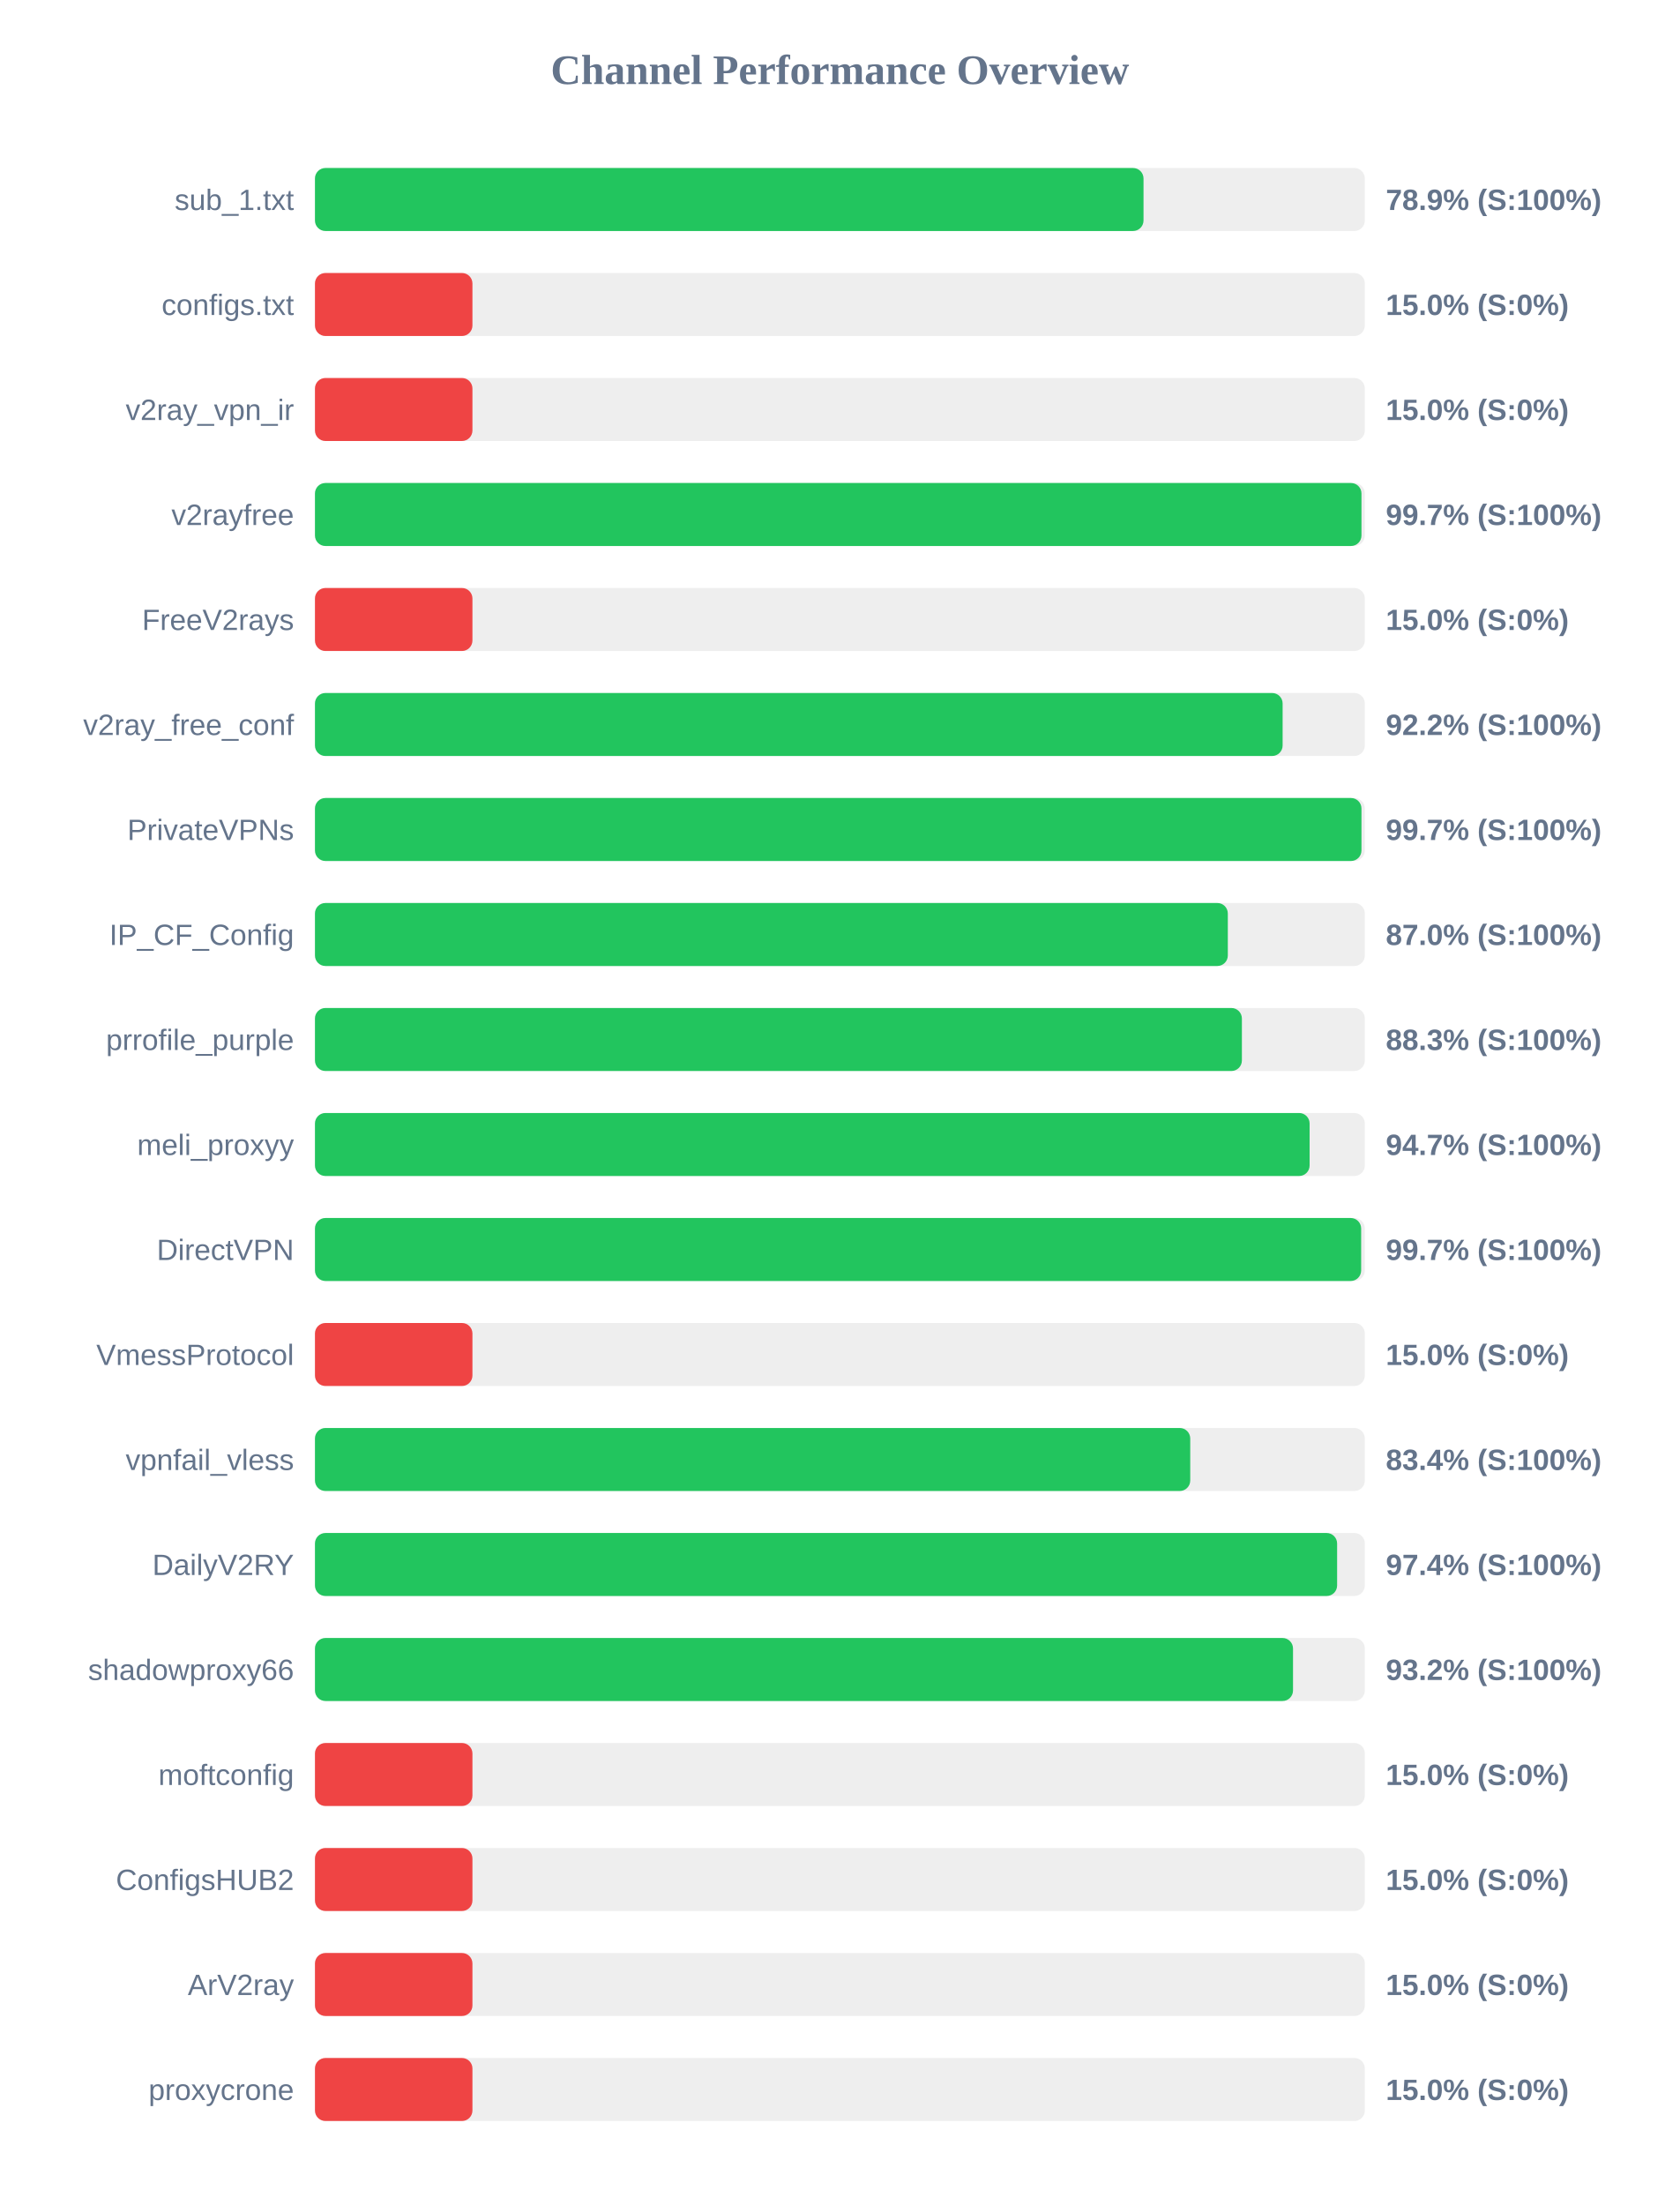
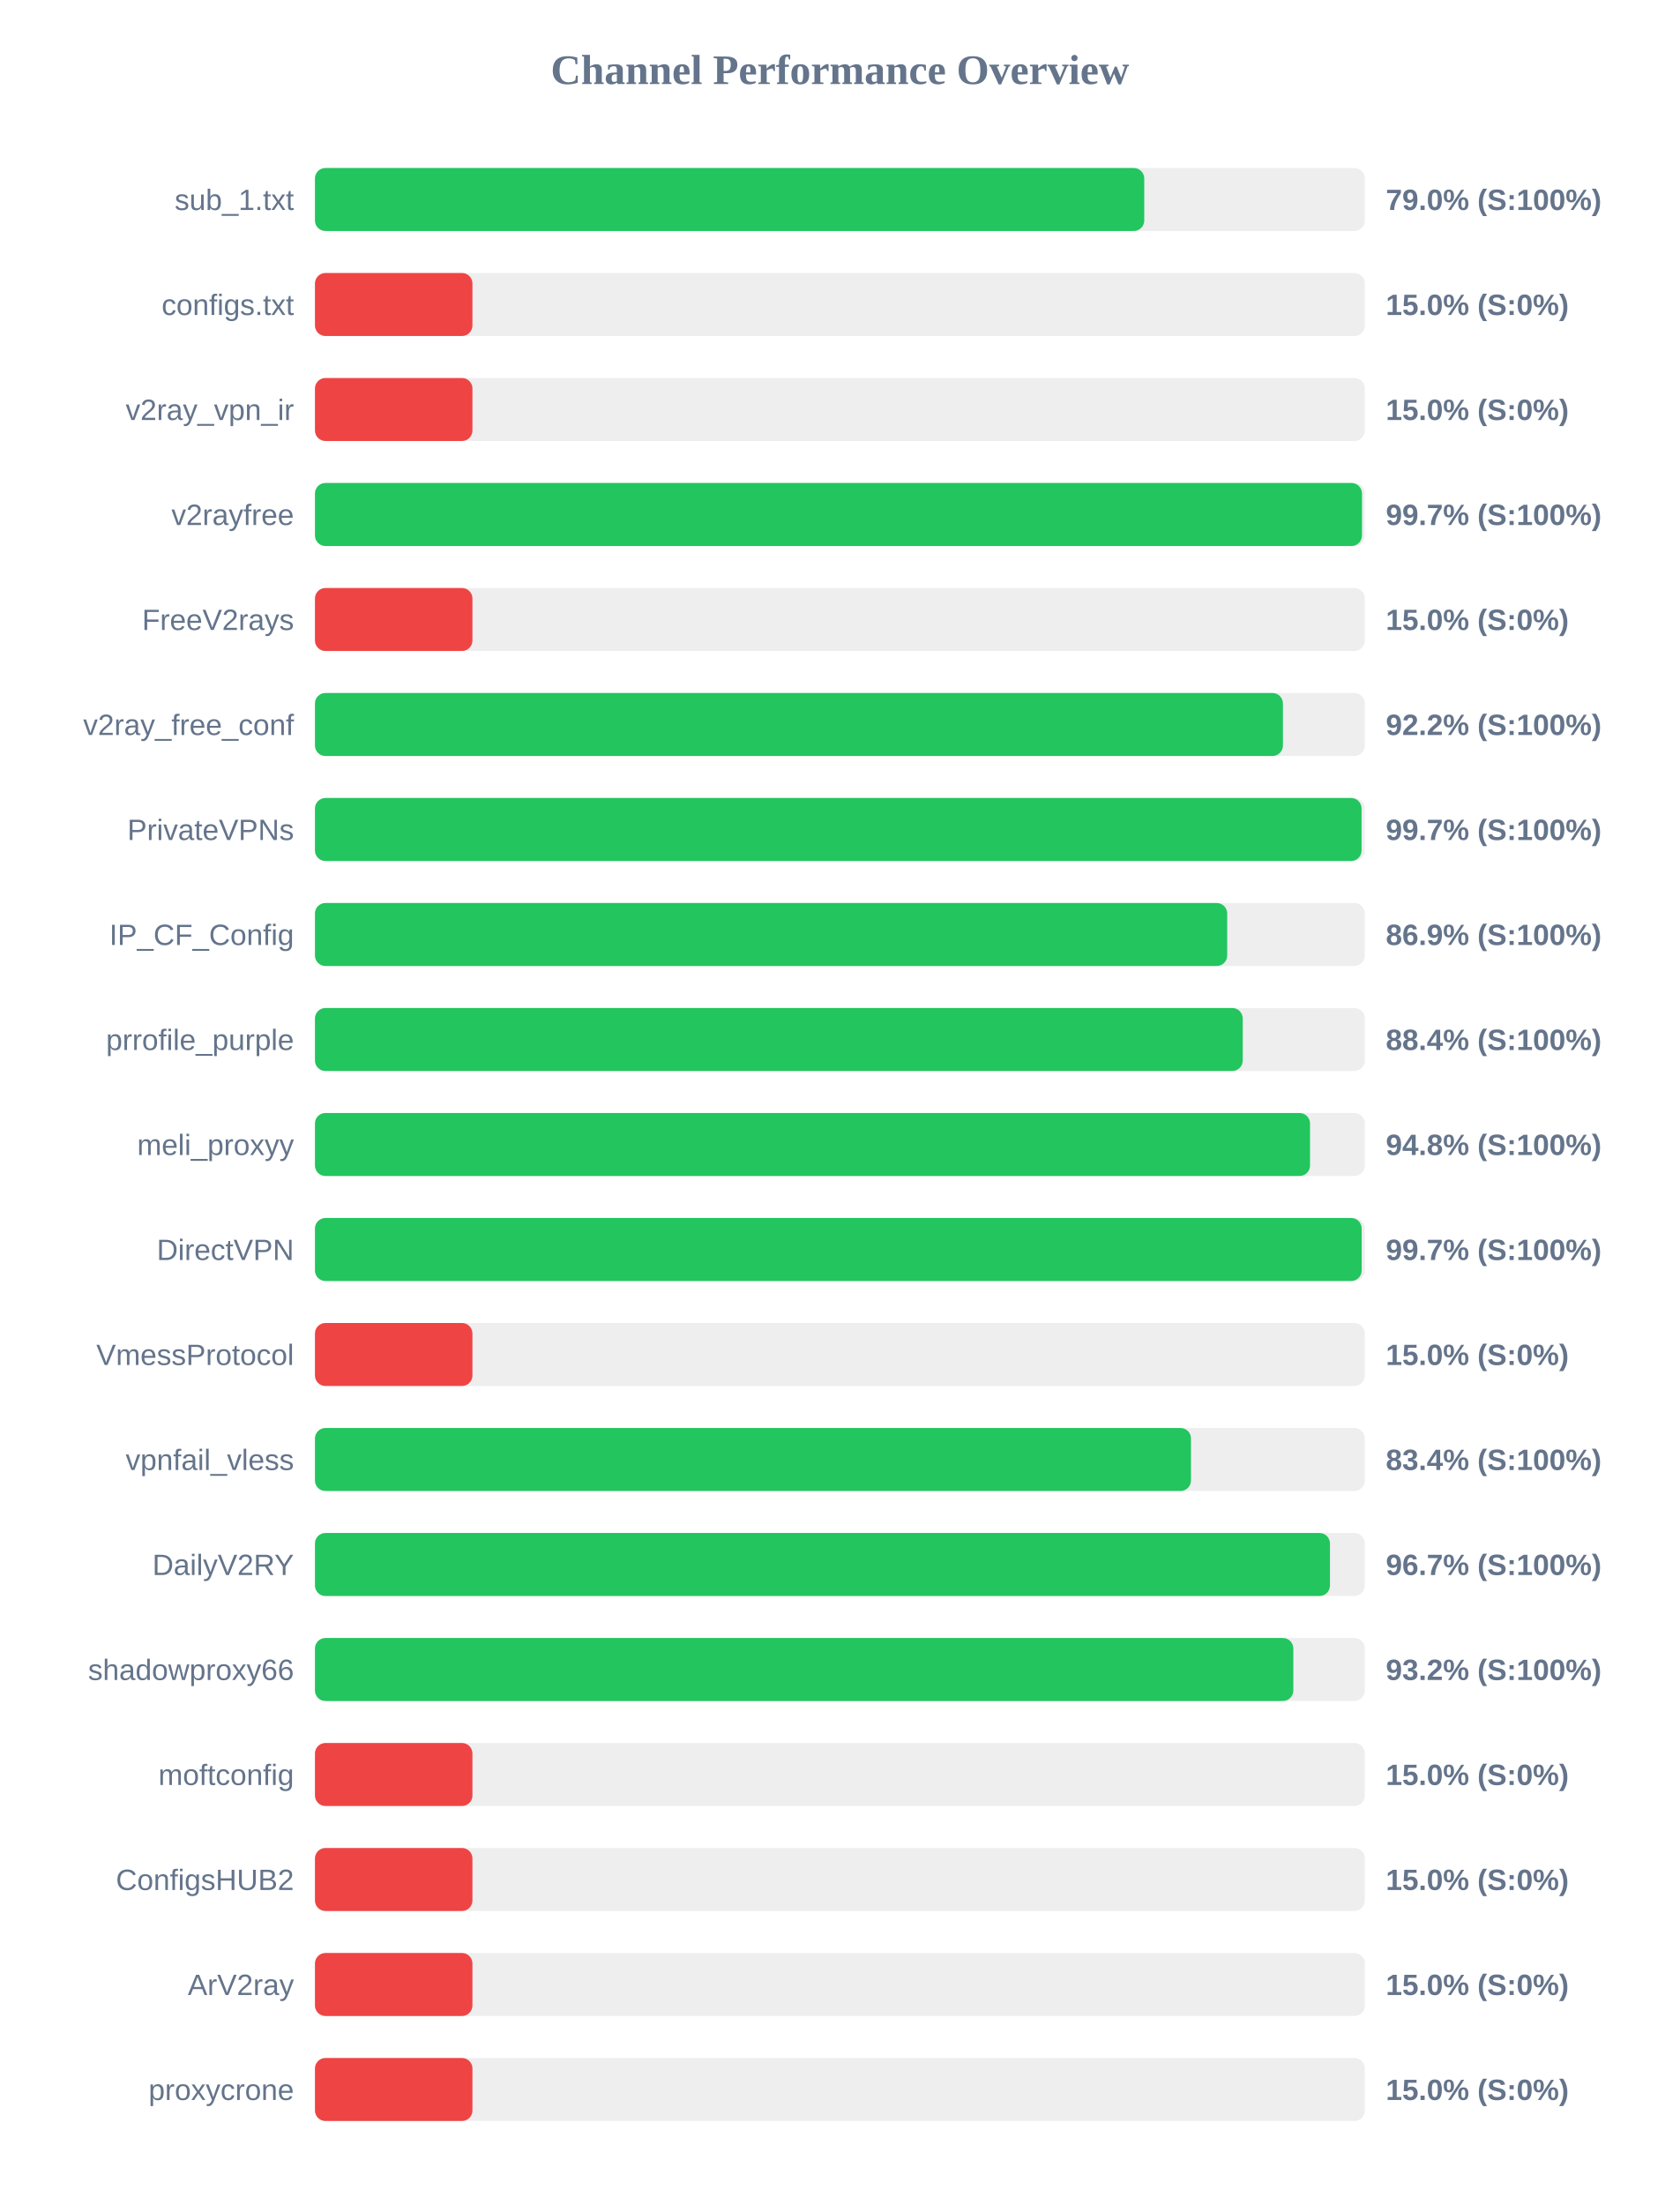
<svg xmlns="http://www.w3.org/2000/svg" width="800" height="1050" version="1.1">
  <style>
        .row { font: 14px Arial; fill: #64748b; }
        .score { font: bold 14px Arial; fill: #64748b; }
    </style>
  <text x="400" y="40" text-anchor="middle" font-size="20px" font-weight="bold" fill="#64748b">Channel Performance Overview</text>
  <rect x="150" y="80" width="500" height="30" fill="#eee" rx="5" />
-   <rect x="150" y="80" width="394.6" height="30" fill="#22c55e" rx="5" />
+   <rect x="150" y="80" width="394.95" height="30" fill="#22c55e" rx="5" />
  <text x="140" y="100" text-anchor="end" class="row">sub_1.txt</text>
-   <text x="660" y="100" text-anchor="start" class="score">78.9% (S:100%)</text>
+   <text x="660" y="100" text-anchor="start" class="score">79.0% (S:100%)</text>
  <rect x="150" y="130" width="500" height="30" fill="#eee" rx="5" />
  <rect x="150" y="130" width="75.0" height="30" fill="#ef4444" rx="5" />
  <text x="140" y="150" text-anchor="end" class="row">configs.txt</text>
  <text x="660" y="150" text-anchor="start" class="score">15.0% (S:0%)</text>
  <rect x="150" y="180" width="500" height="30" fill="#eee" rx="5" />
  <rect x="150" y="180" width="75.0" height="30" fill="#ef4444" rx="5" />
  <text x="140" y="200" text-anchor="end" class="row">v2ray_vpn_ir</text>
  <text x="660" y="200" text-anchor="start" class="score">15.0% (S:0%)</text>
  <rect x="150" y="230" width="500" height="30" fill="#eee" rx="5" />
-   <rect x="150" y="230" width="498.4" height="30" fill="#22c55e" rx="5" />
+   <rect x="150" y="230" width="498.65" height="30" fill="#22c55e" rx="5" />
  <text x="140" y="250" text-anchor="end" class="row">v2rayfree</text>
  <text x="660" y="250" text-anchor="start" class="score">99.7% (S:100%)</text>
  <rect x="150" y="280" width="500" height="30" fill="#eee" rx="5" />
  <rect x="150" y="280" width="75.0" height="30" fill="#ef4444" rx="5" />
  <text x="140" y="300" text-anchor="end" class="row">FreeV2rays</text>
  <text x="660" y="300" text-anchor="start" class="score">15.0% (S:0%)</text>
  <rect x="150" y="330" width="500" height="30" fill="#eee" rx="5" />
-   <rect x="150" y="330" width="460.85" height="30" fill="#22c55e" rx="5" />
+   <rect x="150" y="330" width="461.0" height="30" fill="#22c55e" rx="5" />
  <text x="140" y="350" text-anchor="end" class="row">v2ray_free_conf</text>
  <text x="660" y="350" text-anchor="start" class="score">92.2% (S:100%)</text>
  <rect x="150" y="380" width="500" height="30" fill="#eee" rx="5" />
-   <rect x="150" y="380" width="498.4" height="30" fill="#22c55e" rx="5" />
+   <rect x="150" y="380" width="498.45" height="30" fill="#22c55e" rx="5" />
  <text x="140" y="400" text-anchor="end" class="row">PrivateVPNs</text>
  <text x="660" y="400" text-anchor="start" class="score">99.7% (S:100%)</text>
  <rect x="150" y="430" width="500" height="30" fill="#eee" rx="5" />
-   <rect x="150" y="430" width="434.75" height="30" fill="#22c55e" rx="5" />
+   <rect x="150" y="430" width="434.45" height="30" fill="#22c55e" rx="5" />
  <text x="140" y="450" text-anchor="end" class="row">IP_CF_Config</text>
-   <text x="660" y="450" text-anchor="start" class="score">87.0% (S:100%)</text>
+   <text x="660" y="450" text-anchor="start" class="score">86.9% (S:100%)</text>
  <rect x="150" y="480" width="500" height="30" fill="#eee" rx="5" />
-   <rect x="150" y="480" width="441.45" height="30" fill="#22c55e" rx="5" />
+   <rect x="150" y="480" width="441.85" height="30" fill="#22c55e" rx="5" />
  <text x="140" y="500" text-anchor="end" class="row">prrofile_purple</text>
-   <text x="660" y="500" text-anchor="start" class="score">88.3% (S:100%)</text>
+   <text x="660" y="500" text-anchor="start" class="score">88.4% (S:100%)</text>
  <rect x="150" y="530" width="500" height="30" fill="#eee" rx="5" />
-   <rect x="150" y="530" width="473.7" height="30" fill="#22c55e" rx="5" />
+   <rect x="150" y="530" width="473.9" height="30" fill="#22c55e" rx="5" />
  <text x="140" y="550" text-anchor="end" class="row">meli_proxyy</text>
-   <text x="660" y="550" text-anchor="start" class="score">94.7% (S:100%)</text>
+   <text x="660" y="550" text-anchor="start" class="score">94.8% (S:100%)</text>
  <rect x="150" y="580" width="500" height="30" fill="#eee" rx="5" />
-   <rect x="150" y="580" width="498.25" height="30" fill="#22c55e" rx="5" />
+   <rect x="150" y="580" width="498.5" height="30" fill="#22c55e" rx="5" />
  <text x="140" y="600" text-anchor="end" class="row">DirectVPN</text>
  <text x="660" y="600" text-anchor="start" class="score">99.7% (S:100%)</text>
  <rect x="150" y="630" width="500" height="30" fill="#eee" rx="5" />
  <rect x="150" y="630" width="75.0" height="30" fill="#ef4444" rx="5" />
  <text x="140" y="650" text-anchor="end" class="row">VmessProtocol</text>
  <text x="660" y="650" text-anchor="start" class="score">15.0% (S:0%)</text>
  <rect x="150" y="680" width="500" height="30" fill="#eee" rx="5" />
-   <rect x="150" y="680" width="416.85" height="30" fill="#22c55e" rx="5" />
+   <rect x="150" y="680" width="417.2" height="30" fill="#22c55e" rx="5" />
  <text x="140" y="700" text-anchor="end" class="row">vpnfail_vless</text>
  <text x="660" y="700" text-anchor="start" class="score">83.4% (S:100%)</text>
  <rect x="150" y="730" width="500" height="30" fill="#eee" rx="5" />
-   <rect x="150" y="730" width="486.8" height="30" fill="#22c55e" rx="5" />
+   <rect x="150" y="730" width="483.4" height="30" fill="#22c55e" rx="5" />
  <text x="140" y="750" text-anchor="end" class="row">DailyV2RY</text>
-   <text x="660" y="750" text-anchor="start" class="score">97.4% (S:100%)</text>
+   <text x="660" y="750" text-anchor="start" class="score">96.7% (S:100%)</text>
  <rect x="150" y="780" width="500" height="30" fill="#eee" rx="5" />
-   <rect x="150" y="780" width="465.8" height="30" fill="#22c55e" rx="5" />
+   <rect x="150" y="780" width="465.95" height="30" fill="#22c55e" rx="5" />
  <text x="140" y="800" text-anchor="end" class="row">shadowproxy66</text>
  <text x="660" y="800" text-anchor="start" class="score">93.2% (S:100%)</text>
  <rect x="150" y="830" width="500" height="30" fill="#eee" rx="5" />
  <rect x="150" y="830" width="75.0" height="30" fill="#ef4444" rx="5" />
  <text x="140" y="850" text-anchor="end" class="row">moftconfig</text>
  <text x="660" y="850" text-anchor="start" class="score">15.0% (S:0%)</text>
  <rect x="150" y="880" width="500" height="30" fill="#eee" rx="5" />
  <rect x="150" y="880" width="75.0" height="30" fill="#ef4444" rx="5" />
  <text x="140" y="900" text-anchor="end" class="row">ConfigsHUB2</text>
  <text x="660" y="900" text-anchor="start" class="score">15.0% (S:0%)</text>
  <rect x="150" y="930" width="500" height="30" fill="#eee" rx="5" />
  <rect x="150" y="930" width="75.0" height="30" fill="#ef4444" rx="5" />
  <text x="140" y="950" text-anchor="end" class="row">ArV2ray</text>
  <text x="660" y="950" text-anchor="start" class="score">15.0% (S:0%)</text>
  <rect x="150" y="980" width="500" height="30" fill="#eee" rx="5" />
  <rect x="150" y="980" width="75.0" height="30" fill="#ef4444" rx="5" />
  <text x="140" y="1000" text-anchor="end" class="row">proxycrone</text>
  <text x="660" y="1000" text-anchor="start" class="score">15.0% (S:0%)</text>
</svg>
